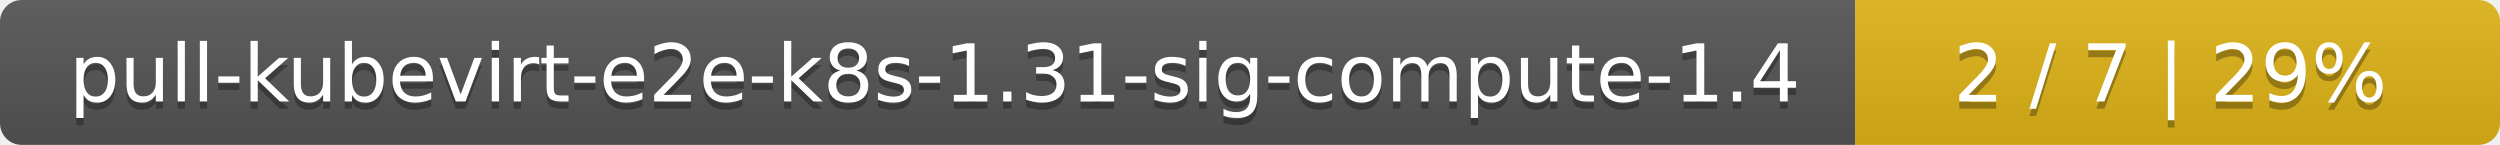
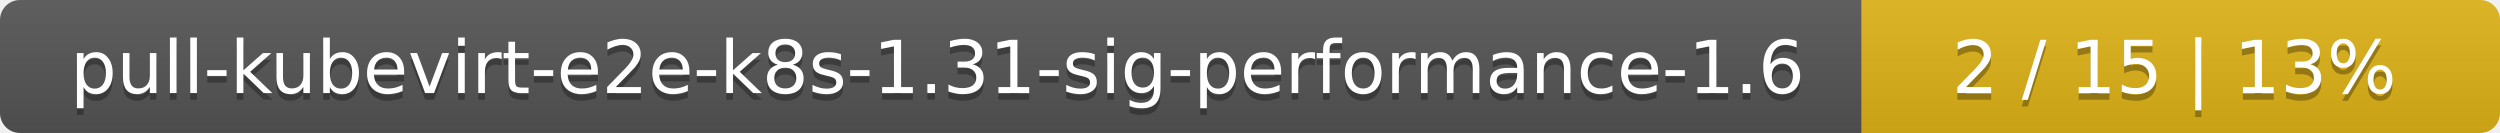
- <svg xmlns="http://www.w3.org/2000/svg" width="345" height="20">
+ <svg xmlns="http://www.w3.org/2000/svg" width="376" height="20">
  <linearGradient id="smooth" x2="0" y2="100%">
    <stop offset="0" stop-color="#bbb" stop-opacity=".1" />
    <stop offset="1" stop-opacity=".1" />
  </linearGradient>
  <mask id="round">
-     <rect width="345" height="20" rx="3" fill="#fff" />
+     <rect width="376" height="20" rx="3" fill="#fff" />
  </mask>
  <g mask="url(#round)">
-     <rect width="256" height="20" fill="#555" />
-     <rect x="256" width="89" height="20" fill="#dfb317" />
-     <rect width="345" height="20" fill="url(#smooth)" />
+     <rect width="280" height="20" fill="#555" />
+     <rect x="280" width="96" height="20" fill="#dfb317" />
+     <rect width="376" height="20" fill="url(#smooth)" />
  </g>
  <g fill="#fff" text-anchor="middle" font-family="DejaVu Sans,Verdana,Geneva,sans-serif" font-size="11">
-     <text x="129" y="15" fill="#010101" fill-opacity=".3">pull-kubevirt-e2e-k8s-1.31-sig-compute-1.4</text>
-     <text x="129" y="14">pull-kubevirt-e2e-k8s-1.31-sig-compute-1.4</text>
-     <text x="299.5" y="15" fill="#010101" fill-opacity=".3">2 / 7    |    29%</text>
-     <text x="299.5" y="14">2 / 7    |    29%</text>
+     <text x="141" y="15" fill="#010101" fill-opacity=".3">pull-kubevirt-e2e-k8s-1.31-sig-performance-1.6</text>
+     <text x="141" y="14">pull-kubevirt-e2e-k8s-1.31-sig-performance-1.6</text>
+     <text x="327" y="15" fill="#010101" fill-opacity=".3">2 / 15    |    13%</text>
+     <text x="327" y="14">2 / 15    |    13%</text>
  </g>
</svg>
